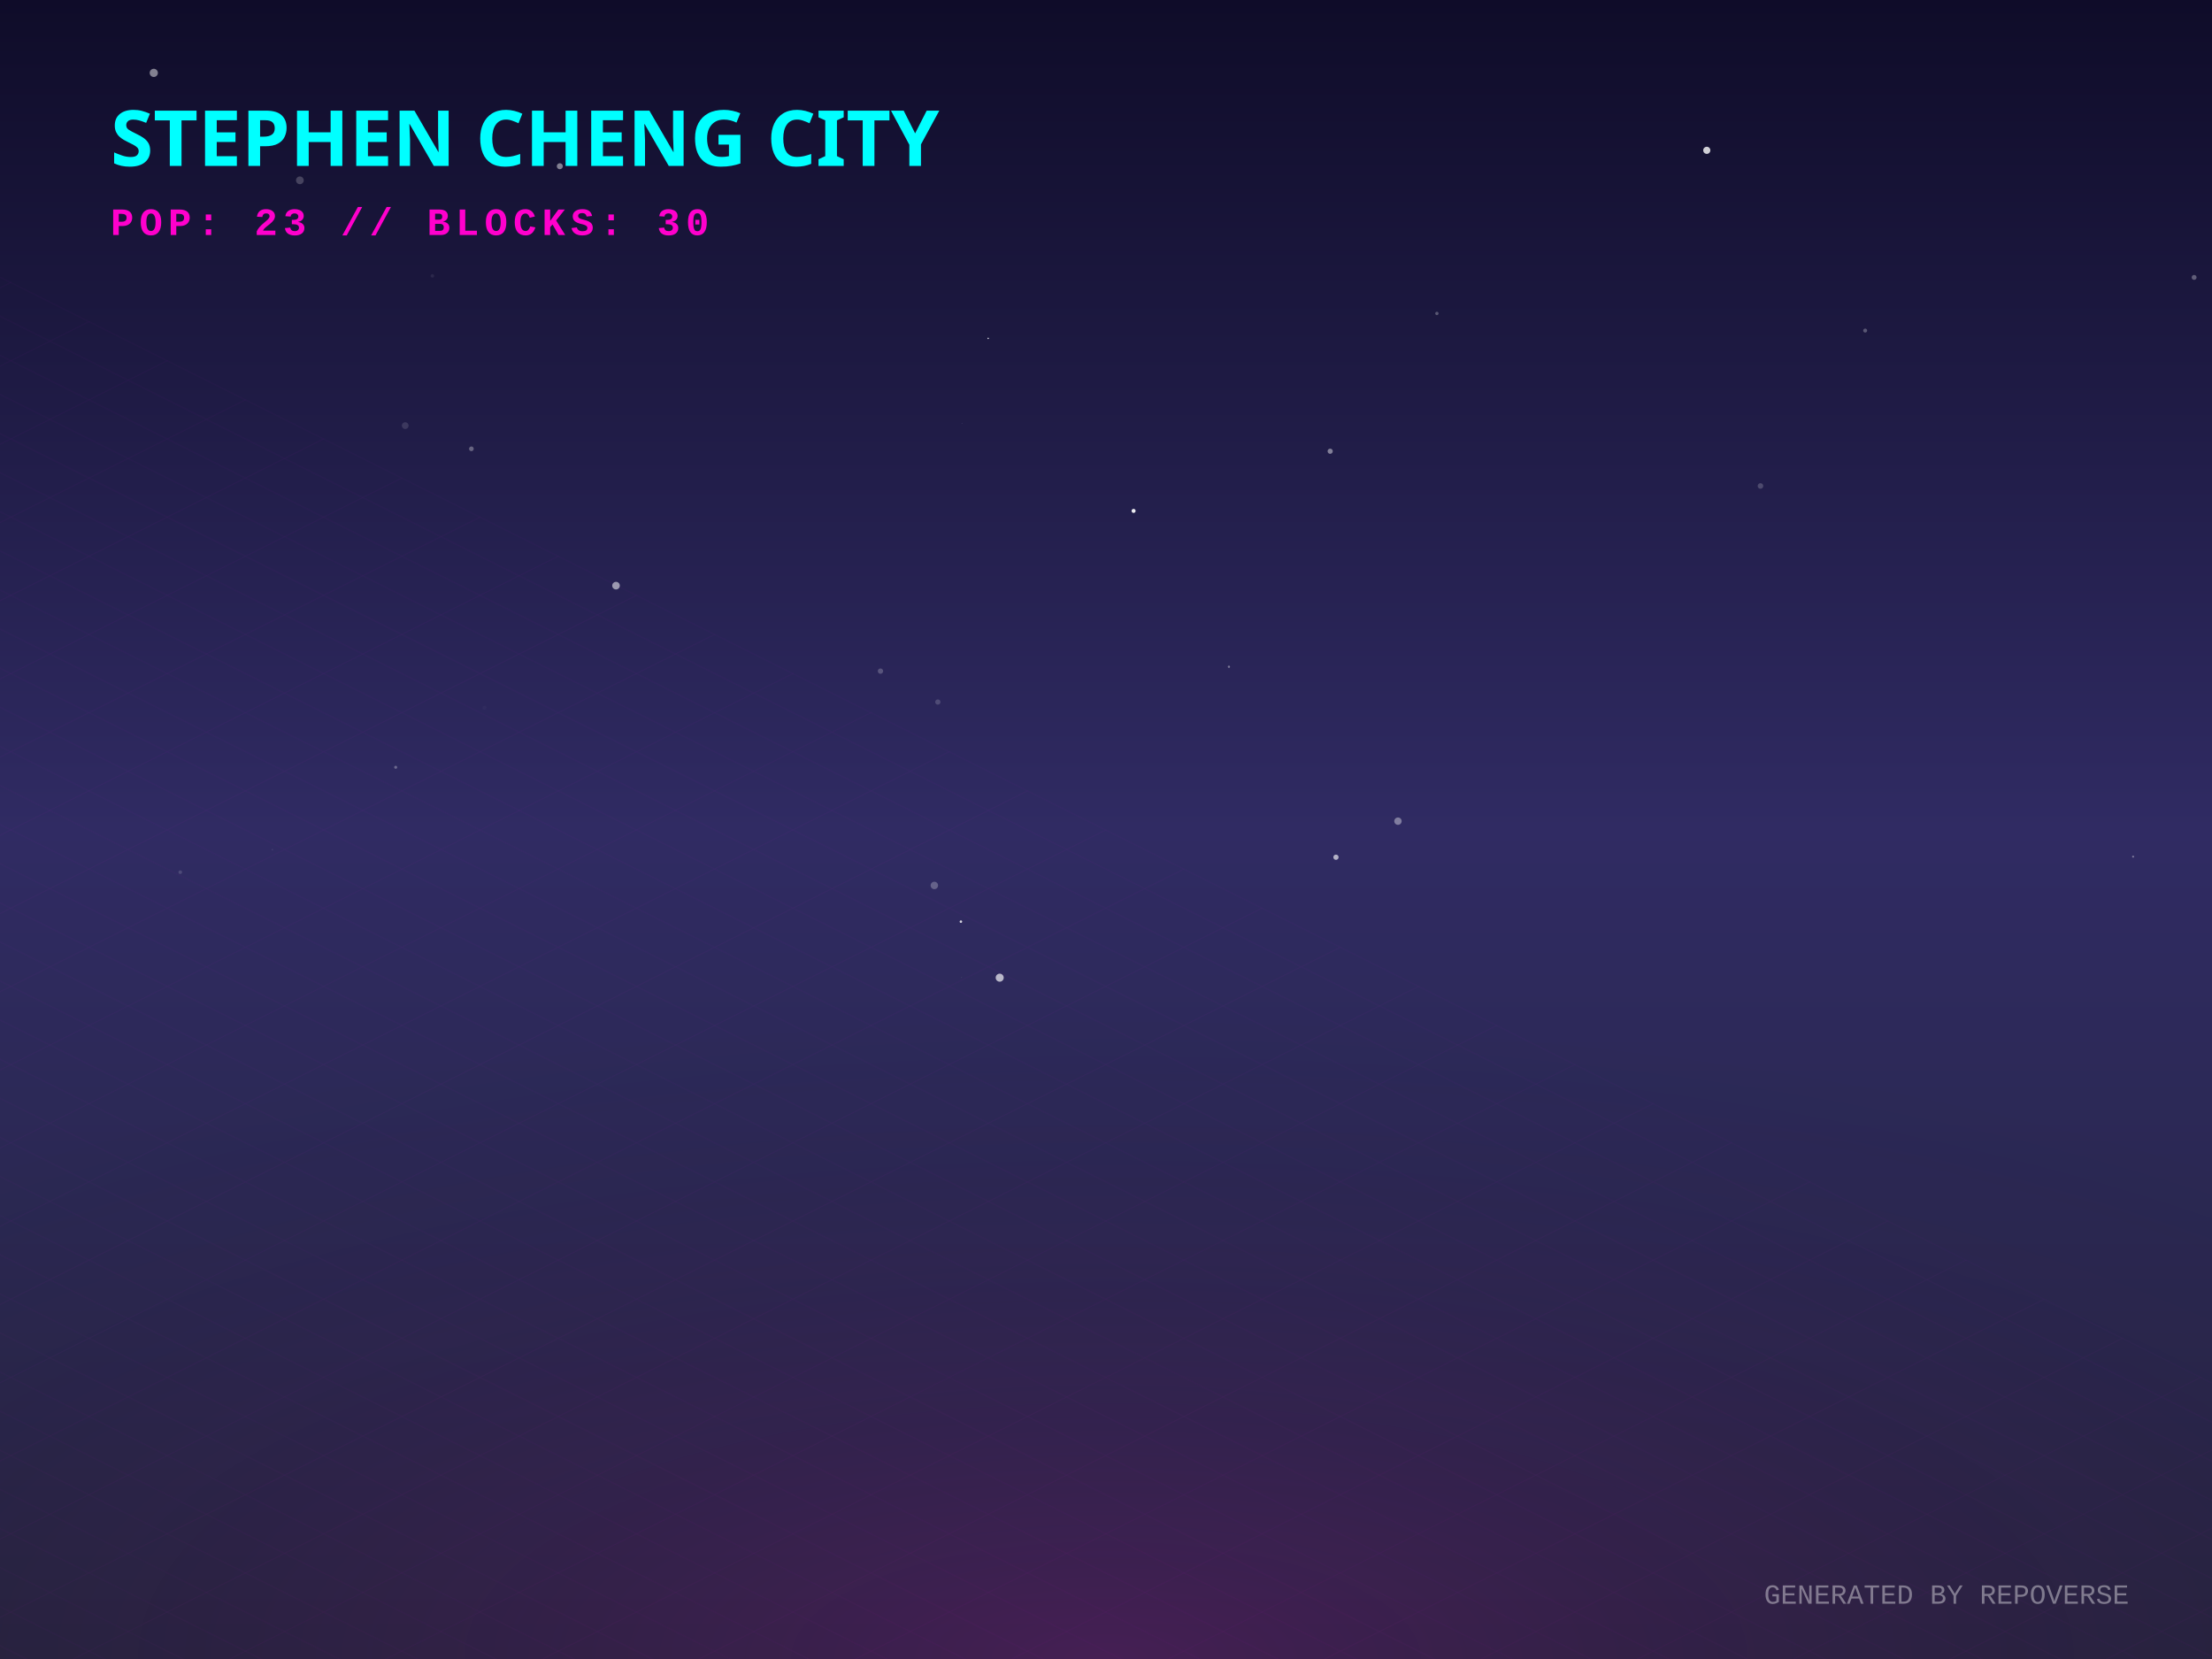
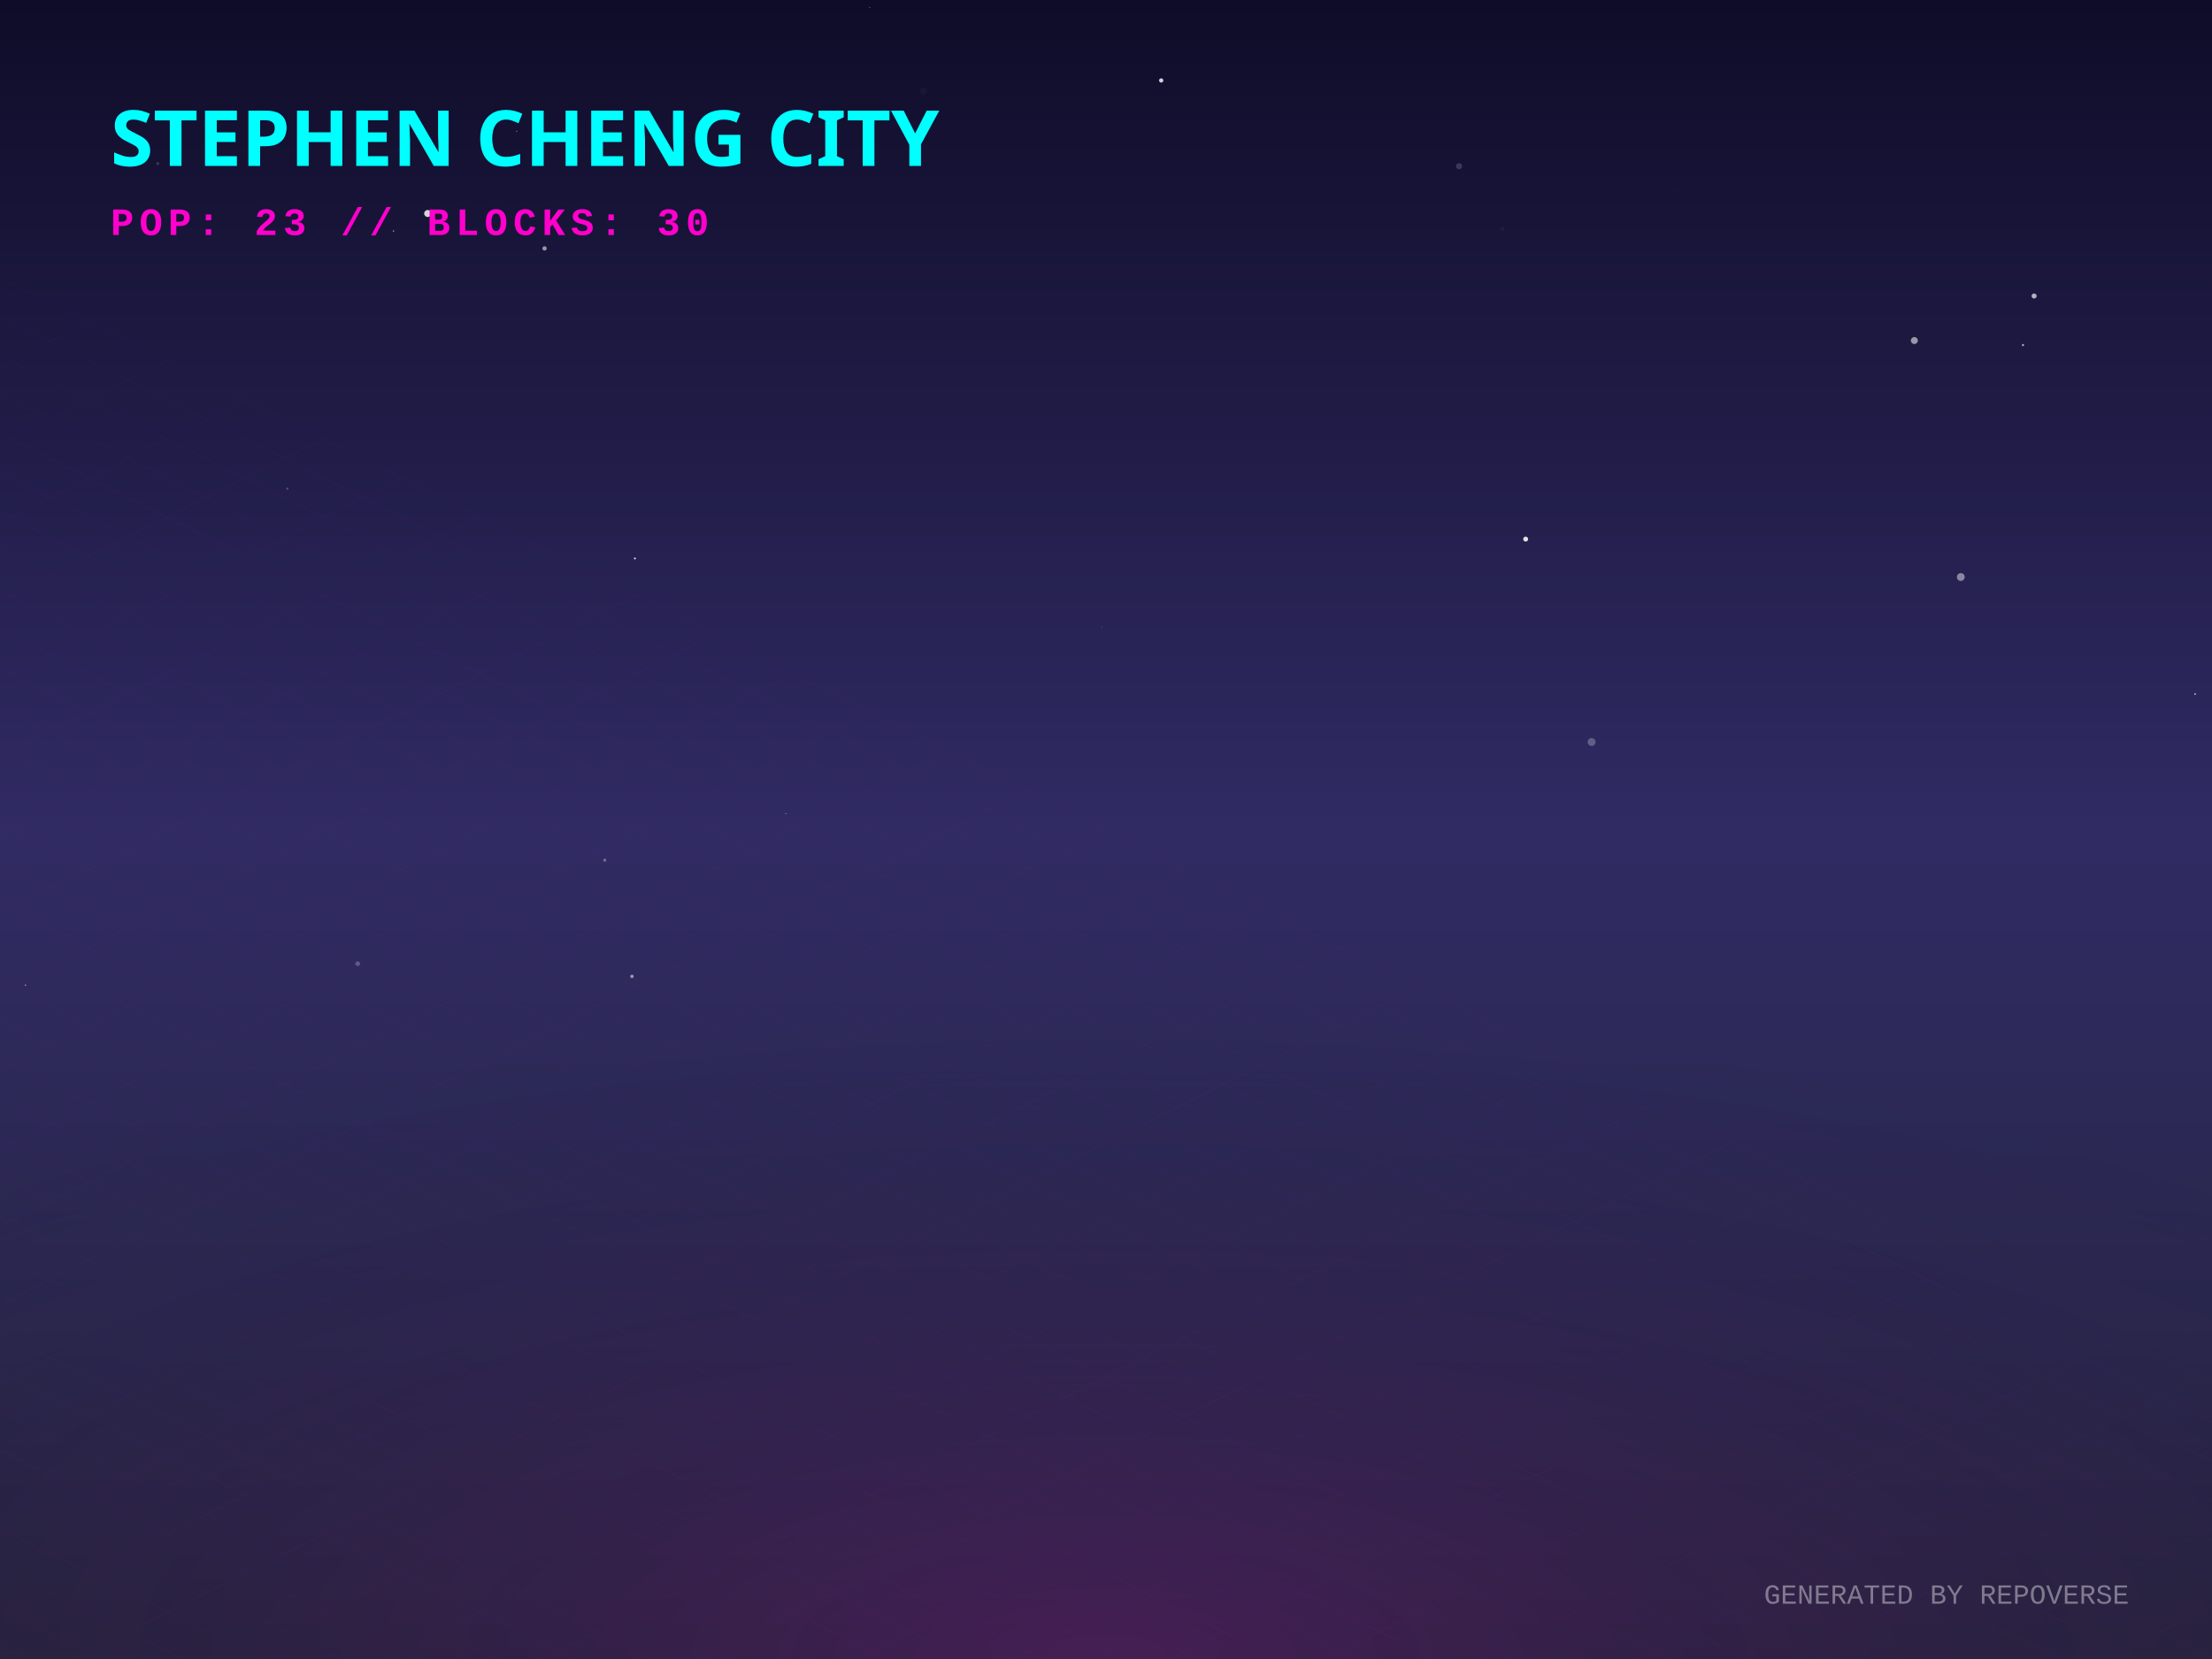
<svg xmlns="http://www.w3.org/2000/svg" width="800" height="600" viewBox="0 0 800 600">
  <defs>
    <linearGradient id="skyGradient" x1="0%" y1="0%" x2="0%" y2="100%">
      <stop offset="0%" stop-color="#0f0c29" />
      <stop offset="50%" stop-color="#302b63" />
      <stop offset="100%" stop-color="#24243e" />
    </linearGradient>
    <pattern id="gridPattern" width="40" height="20" patternUnits="userSpaceOnUse" patternTransform="rotate(0)">
      <path d="M 40 0 L 0 0 0 20" fill="none" stroke="magenta" stroke-width="0.5" opacity="0.2" />
    </pattern>
    <radialGradient id="floorGlow" cx="50%" cy="100%" r="80%">
      <stop offset="0%" stop-color="#ff00cc" stop-opacity="0.15" />
      <stop offset="100%" stop-color="transparent" />
    </radialGradient>
    <linearGradient id="gradLeft-happy" x1="0%" y1="0%" x2="100%" y2="100%">
      <stop offset="0%" stop-color="#FFD700" stop-opacity="0.8" />
      <stop offset="100%" stop-color="#050510" stop-opacity="0.9" />
    </linearGradient>
    <linearGradient id="gradRight-happy" x1="0%" y1="0%" x2="0%" y2="100%">
      <stop offset="0%" stop-color="#FFD700" stop-opacity="0.6" />
      <stop offset="100%" stop-color="#0b0b1a" stop-opacity="0.8" />
    </linearGradient>
    <linearGradient id="gradLeft-focused" x1="0%" y1="0%" x2="100%" y2="100%">
      <stop offset="0%" stop-color="#00FF94" stop-opacity="0.8" />
      <stop offset="100%" stop-color="#050510" stop-opacity="0.9" />
    </linearGradient>
    <linearGradient id="gradRight-focused" x1="0%" y1="0%" x2="0%" y2="100%">
      <stop offset="0%" stop-color="#00FF94" stop-opacity="0.6" />
      <stop offset="100%" stop-color="#0b0b1a" stop-opacity="0.8" />
    </linearGradient>
    <linearGradient id="gradLeft-calm" x1="0%" y1="0%" x2="100%" y2="100%">
      <stop offset="0%" stop-color="#00C2FF" stop-opacity="0.8" />
      <stop offset="100%" stop-color="#050510" stop-opacity="0.9" />
    </linearGradient>
    <linearGradient id="gradRight-calm" x1="0%" y1="0%" x2="0%" y2="100%">
      <stop offset="0%" stop-color="#00C2FF" stop-opacity="0.6" />
      <stop offset="100%" stop-color="#0b0b1a" stop-opacity="0.8" />
    </linearGradient>
    <linearGradient id="gradLeft-stressed" x1="0%" y1="0%" x2="100%" y2="100%">
      <stop offset="0%" stop-color="#FF2A6D" stop-opacity="0.8" />
      <stop offset="100%" stop-color="#050510" stop-opacity="0.9" />
    </linearGradient>
    <linearGradient id="gradRight-stressed" x1="0%" y1="0%" x2="0%" y2="100%">
      <stop offset="0%" stop-color="#FF2A6D" stop-opacity="0.6" />
      <stop offset="100%" stop-color="#0b0b1a" stop-opacity="0.8" />
    </linearGradient>
    <linearGradient id="gradLeft-energetic" x1="0%" y1="0%" x2="100%" y2="100%">
      <stop offset="0%" stop-color="#D300C5" stop-opacity="0.8" />
      <stop offset="100%" stop-color="#050510" stop-opacity="0.9" />
    </linearGradient>
    <linearGradient id="gradRight-energetic" x1="0%" y1="0%" x2="0%" y2="100%">
      <stop offset="0%" stop-color="#D300C5" stop-opacity="0.6" />
      <stop offset="100%" stop-color="#0b0b1a" stop-opacity="0.8" />
    </linearGradient>
  </defs>
  <rect width="100%" height="100%" fill="url(#skyGradient)" />
-   <circle cx="202.462" cy="60.117" r="1.09" fill="white" opacity="0.463" />
-   <circle cx="409.978" cy="184.773" r="0.732" fill="white" opacity="0.914" />
-   <circle cx="519.668" cy="113.361" r="0.603" fill="white" opacity="0.271" />
-   <circle cx="318.434" cy="242.719" r="0.967" fill="white" opacity="0.218" />
-   <circle cx="357.386" cy="122.381" r="0.263" fill="white" opacity="0.851" />
-   <circle cx="55.616" cy="26.359" r="1.485" fill="white" opacity="0.471" />
-   <circle cx="65.194" cy="315.441" r="0.66" fill="white" opacity="0.145" />
-   <circle cx="222.793" cy="211.81" r="1.377" fill="white" opacity="0.54" />
-   <circle cx="483.17" cy="310.029" r="0.952" fill="white" opacity="0.631" />
-   <circle cx="444.456" cy="241.144" r="0.409" fill="white" opacity="0.38" />
-   <circle cx="347.861" cy="153.174" r="0.067" fill="white" opacity="0.918" />
-   <circle cx="361.556" cy="353.594" r="1.454" fill="white" opacity="0.667" />
-   <circle cx="505.592" cy="296.986" r="1.335" fill="white" opacity="0.388" />
-   <circle cx="636.698" cy="175.763" r="1.007" fill="white" opacity="0.198" />
-   <circle cx="771.471" cy="309.814" r="0.367" fill="white" opacity="0.364" />
-   <circle cx="674.568" cy="119.553" r="0.715" fill="white" opacity="0.273" />
-   <circle cx="98.501" cy="307.304" r="0.304" fill="white" opacity="0.077" />
-   <circle cx="146.556" cy="153.928" r="1.22" fill="white" opacity="0.128" />
-   <circle cx="617.285" cy="54.364" r="1.292" fill="white" opacity="0.795" />
-   <circle cx="143.106" cy="277.498" r="0.544" fill="white" opacity="0.299" />
-   <circle cx="347.738" cy="353.478" r="0.196" fill="white" opacity="0.076" />
-   <circle cx="347.524" cy="333.323" r="0.456" fill="white" opacity="0.808" />
-   <circle cx="156.377" cy="99.785" r="0.637" fill="white" opacity="0.075" />
-   <circle cx="481.077" cy="163.194" r="0.938" fill="white" opacity="0.436" />
-   <circle cx="337.918" cy="320.238" r="1.348" fill="white" opacity="0.261" />
-   <circle cx="339.184" cy="253.896" r="0.955" fill="white" opacity="0.171" />
-   <circle cx="108.453" cy="65.217" r="1.401" fill="white" opacity="0.207" />
-   <circle cx="175.235" cy="255.989" r="0.72" fill="white" opacity="0.024" />
-   <circle cx="793.532" cy="100.329" r="0.888" fill="white" opacity="0.305" />
-   <circle cx="170.482" cy="162.319" r="0.848" fill="white" opacity="0.316" />
+   <circle cx="333.961" cy="32.868" r="1.274" fill="white" opacity="0.024" />
+   <circle cx="154.672" cy="77.215" r="1.267" fill="white" opacity="0.813" />
+   <circle cx="731.645" cy="124.797" r="0.395" fill="white" opacity="0.639" />
+   <circle cx="228.556" cy="353.116" r="0.617" fill="white" opacity="0.531" />
+   <circle cx="709.153" cy="208.69" r="1.418" fill="white" opacity="0.454" />
+   <circle cx="551.779" cy="194.971" r="0.89" fill="white" opacity="0.867" />
+   <circle cx="129.371" cy="348.528" r="0.863" fill="white" opacity="0.228" />
+   <circle cx="398.455" cy="226.957" r="0.352" fill="white" opacity="0.08" />
+   <circle cx="543.411" cy="82.796" r="0.791" fill="white" opacity="0.034" />
+   <circle cx="103.923" cy="176.721" r="0.436" fill="white" opacity="0.207" />
+   <circle cx="229.621" cy="201.98" r="0.377" fill="white" opacity="0.739" />
+   <circle cx="314.538" cy="2.752" r="0.138" fill="white" opacity="0.725" />
+   <circle cx="653.8" cy="107.028" r="0.173" fill="white" opacity="0.111" />
+   <circle cx="793.895" cy="251.011" r="0.259" fill="white" opacity="1" />
+   <circle cx="142.322" cy="83.547" r="0.211" fill="white" opacity="0.888" />
+   <circle cx="575.631" cy="268.358" r="1.437" fill="white" opacity="0.253" />
+   <circle cx="196.943" cy="89.845" r="0.78" fill="white" opacity="0.553" />
+   <circle cx="390.055" cy="56.967" r="1.118" fill="white" opacity="0.003" />
+   <circle cx="186.878" cy="47.488" r="0.217" fill="white" opacity="0.444" />
+   <circle cx="735.657" cy="107.056" r="0.916" fill="white" opacity="0.661" />
+   <circle cx="416.165" cy="234.961" r="0.042" fill="white" opacity="0.75" />
+   <circle cx="605.668" cy="68.958" r="0.292" fill="white" opacity="0.042" />
+   <circle cx="9.218" cy="356.274" r="0.213" fill="white" opacity="0.797" />
+   <circle cx="692.352" cy="123.166" r="1.261" fill="white" opacity="0.548" />
+   <circle cx="57.046" cy="59.156" r="0.56" fill="white" opacity="0.156" />
+   <circle cx="527.692" cy="60.116" r="1.119" fill="white" opacity="0.163" />
+   <circle cx="355.552" cy="189.068" r="0.187" fill="white" opacity="0.023" />
+   <circle cx="419.959" cy="29.099" r="0.77" fill="white" opacity="0.811" />
+   <circle cx="218.714" cy="311.077" r="0.568" fill="white" opacity="0.312" />
+   <circle cx="284.192" cy="294.286" r="0.161" fill="white" opacity="0.742" />
  <g transform="translate(0, 300) scale(1, 0.5)">
    <rect x="-800" y="0" width="2400" height="1200" fill="url(#gridPattern)" opacity="0.3" transform="rotate(45, 400, 0)" />
  </g>
  <rect x="0" y="300" width="800" height="300" fill="url(#floorGlow)" />
  <g transform="translate(40, 60)">
    <text fill="cyan" font-family="Verdana, sans-serif" font-size="28" font-weight="900" style="text-shadow: 0 0 10px cyan;">STEPHEN CHENG CITY</text>
    <text y="25" fill="#ff00cc" font-family="Courier New, monospace" font-size="14" font-weight="bold" letter-spacing="2">POP: 23 // BLOCKS: 30</text>
  </g>
  <g transform="translate(0, 50)">
    <a href="https://github.com/zintaen/anatomy-community" target="_blank">
      <g class="building" opacity="0">
        <animate attributeName="opacity" values="0;1" dur="0.8s" begin="0s" fill="freeze" />
        <ellipse cx="400" cy="292.833" rx="22.5" ry="12" fill="black" opacity="0.4" blur="2" />
        <path d="M 385 87.833 l 0 205 l 15 7.5 l 0 -205 z" fill="url(#gradLeft-calm)" stroke="none" />
        <path d="M 415 87.833 l 0 205 l -15 7.5 l 0 -205 z" fill="url(#gradRight-calm)" stroke="none" />
        <path d="M 400 80.333 l 15 7.5 l -15 7.5 l -15 -7.5 z" fill="#D1F4FF" fill-opacity="0.9" stroke="none" />
        <path d="M 385 87.833 l 0 205 l 15 7.5 l 0 -205 z" fill="none" stroke="#00C2FF" stroke-width="0.5" opacity="0.5" />
        <path d="M 415 87.833 l 0 205 l -15 7.5 l 0 -205 z" fill="none" stroke="#00C2FF" stroke-width="0.5" opacity="0.5" />
        <path d="M 404 277.333 l 7 4" stroke="#D1F4FF" stroke-width="2" stroke-opacity="0.6" />
-         <path d="M 389 279.333 l 7 -4" stroke="#D1F4FF" stroke-width="2" stroke-opacity="0.4" />
-         <path d="M 404 267.333 l 7 4" stroke="#D1F4FF" stroke-width="2" stroke-opacity="0.6" />
        <path d="M 389 269.333 l 7 -4" stroke="#D1F4FF" stroke-width="2" stroke-opacity="0.4" />
        <path d="M 404 257.333 l 7 4" stroke="#D1F4FF" stroke-width="2" stroke-opacity="0.6" />
+         <path d="M 389 259.333 l 7 -4" stroke="#D1F4FF" stroke-width="2" stroke-opacity="0.4" />
        <path d="M 404 247.333 l 7 4" stroke="#D1F4FF" stroke-width="2" stroke-opacity="0.6" />
        <path d="M 389 249.333 l 7 -4" stroke="#D1F4FF" stroke-width="2" stroke-opacity="0.4" />
-         <path d="M 404 237.333 l 7 4" stroke="#D1F4FF" stroke-width="2" stroke-opacity="0.6" />
        <path d="M 389 239.333 l 7 -4" stroke="#D1F4FF" stroke-width="2" stroke-opacity="0.4" />
        <path d="M 404 227.333 l 7 4" stroke="#D1F4FF" stroke-width="2" stroke-opacity="0.6" />
        <path d="M 389 229.333 l 7 -4" stroke="#D1F4FF" stroke-width="2" stroke-opacity="0.4" />
+         <path d="M 404 217.333 l 7 4" stroke="#D1F4FF" stroke-width="2" stroke-opacity="0.6" />
        <path d="M 389 219.333 l 7 -4" stroke="#D1F4FF" stroke-width="2" stroke-opacity="0.4" />
        <path d="M 404 207.333 l 7 4" stroke="#D1F4FF" stroke-width="2" stroke-opacity="0.6" />
        <path d="M 389 209.333 l 7 -4" stroke="#D1F4FF" stroke-width="2" stroke-opacity="0.4" />
        <path d="M 404 197.333 l 7 4" stroke="#D1F4FF" stroke-width="2" stroke-opacity="0.6" />
+         <path d="M 389 199.333 l 7 -4" stroke="#D1F4FF" stroke-width="2" stroke-opacity="0.4" />
        <path d="M 404 187.333 l 7 4" stroke="#D1F4FF" stroke-width="2" stroke-opacity="0.6" />
        <path d="M 389 189.333 l 7 -4" stroke="#D1F4FF" stroke-width="2" stroke-opacity="0.4" />
-         <path d="M 404 177.333 l 7 4" stroke="#D1F4FF" stroke-width="2" stroke-opacity="0.6" />
        <path d="M 389 179.333 l 7 -4" stroke="#D1F4FF" stroke-width="2" stroke-opacity="0.4" />
+         <path d="M 404 167.333 l 7 4" stroke="#D1F4FF" stroke-width="2" stroke-opacity="0.6" />
        <path d="M 404 157.333 l 7 4" stroke="#D1F4FF" stroke-width="2" stroke-opacity="0.6" />
        <path d="M 389 159.333 l 7 -4" stroke="#D1F4FF" stroke-width="2" stroke-opacity="0.4" />
        <path d="M 404 147.333 l 7 4" stroke="#D1F4FF" stroke-width="2" stroke-opacity="0.6" />
-         <path d="M 404 137.333 l 7 4" stroke="#D1F4FF" stroke-width="2" stroke-opacity="0.6" />
        <path d="M 389 139.333 l 7 -4" stroke="#D1F4FF" stroke-width="2" stroke-opacity="0.4" />
        <path d="M 404 127.333 l 7 4" stroke="#D1F4FF" stroke-width="2" stroke-opacity="0.6" />
        <path d="M 389 129.333 l 7 -4" stroke="#D1F4FF" stroke-width="2" stroke-opacity="0.4" />
        <path d="M 404 117.333 l 7 4" stroke="#D1F4FF" stroke-width="2" stroke-opacity="0.6" />
        <path d="M 389 119.333 l 7 -4" stroke="#D1F4FF" stroke-width="2" stroke-opacity="0.4" />
-         <path d="M 389 99.333 l 7 -4" stroke="#D1F4FF" stroke-width="2" stroke-opacity="0.4" />
+         <path d="M 404 107.333 l 7 4" stroke="#D1F4FF" stroke-width="2" stroke-opacity="0.6" />
+         <path d="M 389 109.333 l 7 -4" stroke="#D1F4FF" stroke-width="2" stroke-opacity="0.4" />
      </g>
    </a>
    <a href="https://github.com/zintaen/graphql-introduction" target="_blank">
      <g class="building" opacity="0">
        <animate attributeName="opacity" values="0;1" dur="0.8s" begin="0.05s" fill="freeze" />
        <ellipse cx="424" cy="304.833" rx="22.5" ry="12" fill="black" opacity="0.4" blur="2" />
        <path d="M 409 120.753 l 0 184.08 l 15 7.5 l 0 -184.08 z" fill="url(#gradLeft-energetic)" stroke="none" />
        <path d="M 439 120.753 l 0 184.08 l -15 7.5 l 0 -184.08 z" fill="url(#gradRight-energetic)" stroke="none" />
        <path d="M 424 113.253 l 15 7.5 l -15 7.5 l -15 -7.5 z" fill="#FAD7FA" fill-opacity="0.9" stroke="none" />
        <path d="M 409 120.753 l 0 184.08 l 15 7.5 l 0 -184.08 z" fill="none" stroke="#D300C5" stroke-width="0.5" opacity="0.5" />
        <path d="M 439 120.753 l 0 184.08 l -15 7.5 l 0 -184.08 z" fill="none" stroke="#D300C5" stroke-width="0.5" opacity="0.5" />
        <path d="M 428 289.333 l 7 4" stroke="#FAD7FA" stroke-width="2" stroke-opacity="0.6" />
+         <path d="M 413 291.333 l 7 -4" stroke="#FAD7FA" stroke-width="2" stroke-opacity="0.4" />
        <path d="M 428 279.333 l 7 4" stroke="#FAD7FA" stroke-width="2" stroke-opacity="0.6" />
        <path d="M 413 281.333 l 7 -4" stroke="#FAD7FA" stroke-width="2" stroke-opacity="0.4" />
-         <path d="M 413 271.333 l 7 -4" stroke="#FAD7FA" stroke-width="2" stroke-opacity="0.4" />
+         <path d="M 428 269.333 l 7 4" stroke="#FAD7FA" stroke-width="2" stroke-opacity="0.6" />
+         <path d="M 413 261.333 l 7 -4" stroke="#FAD7FA" stroke-width="2" stroke-opacity="0.4" />
        <path d="M 428 249.333 l 7 4" stroke="#FAD7FA" stroke-width="2" stroke-opacity="0.6" />
        <path d="M 428 239.333 l 7 4" stroke="#FAD7FA" stroke-width="2" stroke-opacity="0.6" />
-         <path d="M 413 241.333 l 7 -4" stroke="#FAD7FA" stroke-width="2" stroke-opacity="0.4" />
        <path d="M 428 229.333 l 7 4" stroke="#FAD7FA" stroke-width="2" stroke-opacity="0.6" />
        <path d="M 413 231.333 l 7 -4" stroke="#FAD7FA" stroke-width="2" stroke-opacity="0.4" />
        <path d="M 428 219.333 l 7 4" stroke="#FAD7FA" stroke-width="2" stroke-opacity="0.6" />
-         <path d="M 413 221.333 l 7 -4" stroke="#FAD7FA" stroke-width="2" stroke-opacity="0.4" />
+         <path d="M 428 209.333 l 7 4" stroke="#FAD7FA" stroke-width="2" stroke-opacity="0.6" />
        <path d="M 413 211.333 l 7 -4" stroke="#FAD7FA" stroke-width="2" stroke-opacity="0.4" />
+         <path d="M 428 199.333 l 7 4" stroke="#FAD7FA" stroke-width="2" stroke-opacity="0.6" />
+         <path d="M 413 201.333 l 7 -4" stroke="#FAD7FA" stroke-width="2" stroke-opacity="0.4" />
        <path d="M 428 189.333 l 7 4" stroke="#FAD7FA" stroke-width="2" stroke-opacity="0.6" />
+         <path d="M 413 191.333 l 7 -4" stroke="#FAD7FA" stroke-width="2" stroke-opacity="0.4" />
        <path d="M 428 179.333 l 7 4" stroke="#FAD7FA" stroke-width="2" stroke-opacity="0.6" />
-         <path d="M 413 181.333 l 7 -4" stroke="#FAD7FA" stroke-width="2" stroke-opacity="0.4" />
-         <path d="M 413 171.333 l 7 -4" stroke="#FAD7FA" stroke-width="2" stroke-opacity="0.4" />
+         <path d="M 428 169.333 l 7 4" stroke="#FAD7FA" stroke-width="2" stroke-opacity="0.6" />
+         <path d="M 428 159.333 l 7 4" stroke="#FAD7FA" stroke-width="2" stroke-opacity="0.6" />
        <path d="M 413 161.333 l 7 -4" stroke="#FAD7FA" stroke-width="2" stroke-opacity="0.4" />
        <path d="M 428 149.333 l 7 4" stroke="#FAD7FA" stroke-width="2" stroke-opacity="0.6" />
        <path d="M 413 151.333 l 7 -4" stroke="#FAD7FA" stroke-width="2" stroke-opacity="0.4" />
        <path d="M 428 139.333 l 7 4" stroke="#FAD7FA" stroke-width="2" stroke-opacity="0.6" />
        <path d="M 413 141.333 l 7 -4" stroke="#FAD7FA" stroke-width="2" stroke-opacity="0.4" />
+         <path d="M 413 131.333 l 7 -4" stroke="#FAD7FA" stroke-width="2" stroke-opacity="0.4" />
      </g>
    </a>
    <a href="https://github.com/zintaen/repo-verse" target="_blank">
      <g class="building" opacity="0">
        <animate attributeName="opacity" values="0;1" dur="0.8s" begin="0.1s" fill="freeze" />
        <ellipse cx="376" cy="304.833" rx="22.5" ry="12" fill="black" opacity="0.4" blur="2" />
-         <path d="M 361 282.213 l 0 22.62 l 15 7.5 l 0 -22.62 z" fill="url(#gradLeft-focused)" stroke="none" />
-         <path d="M 391 282.213 l 0 22.62 l -15 7.5 l 0 -22.62 z" fill="url(#gradRight-focused)" stroke="none" />
-         <path d="M 376 274.713 l 15 7.5 l -15 7.5 l -15 -7.5 z" fill="#E0FFF1" fill-opacity="0.9" stroke="none" />
-         <path d="M 361 282.213 l 0 22.62 l 15 7.5 l 0 -22.62 z" fill="none" stroke="#00FF94" stroke-width="0.5" opacity="0.5" />
-         <path d="M 391 282.213 l 0 22.62 l -15 7.5 l 0 -22.62 z" fill="none" stroke="#00FF94" stroke-width="0.5" opacity="0.5" />
+         <path d="M 361 281.933 l 0 22.9 l 15 7.5 l 0 -22.9 z" fill="url(#gradLeft-focused)" stroke="none" />
+         <path d="M 391 281.933 l 0 22.9 l -15 7.5 l 0 -22.9 z" fill="url(#gradRight-focused)" stroke="none" />
+         <path d="M 376 274.433 l 15 7.5 l -15 7.5 l -15 -7.5 z" fill="#E0FFF1" fill-opacity="0.9" stroke="none" />
+         <path d="M 361 281.933 l 0 22.9 l 15 7.5 l 0 -22.9 z" fill="none" stroke="#00FF94" stroke-width="0.5" opacity="0.5" />
+         <path d="M 391 281.933 l 0 22.9 l -15 7.5 l 0 -22.9 z" fill="none" stroke="#00FF94" stroke-width="0.5" opacity="0.5" />
      </g>
    </a>
    <a href="https://github.com/zintaen/gplx" target="_blank">
      <g class="building" opacity="0">
        <animate attributeName="opacity" values="0;1" dur="0.8s" begin="0.15s" fill="freeze" />
        <ellipse cx="448" cy="316.833" rx="22.5" ry="12" fill="black" opacity="0.4" blur="2" />
        <path d="M 433 116.833 l 0 200 l 15 7.5 l 0 -200 z" fill="url(#gradLeft-energetic)" stroke="none" />
        <path d="M 463 116.833 l 0 200 l -15 7.5 l 0 -200 z" fill="url(#gradRight-energetic)" stroke="none" />
        <path d="M 448 109.333 l 15 7.5 l -15 7.5 l -15 -7.5 z" fill="#FAD7FA" fill-opacity="0.9" stroke="none" />
        <path d="M 433 116.833 l 0 200 l 15 7.5 l 0 -200 z" fill="none" stroke="#D300C5" stroke-width="0.5" opacity="0.5" />
        <path d="M 463 116.833 l 0 200 l -15 7.5 l 0 -200 z" fill="none" stroke="#D300C5" stroke-width="0.5" opacity="0.5" />
        <path d="M 452 301.333 l 7 4" stroke="#FAD7FA" stroke-width="2" stroke-opacity="0.6" />
        <path d="M 437 303.333 l 7 -4" stroke="#FAD7FA" stroke-width="2" stroke-opacity="0.4" />
+         <path d="M 452 291.333 l 7 4" stroke="#FAD7FA" stroke-width="2" stroke-opacity="0.6" />
+         <path d="M 437 293.333 l 7 -4" stroke="#FAD7FA" stroke-width="2" stroke-opacity="0.4" />
+         <path d="M 452 281.333 l 7 4" stroke="#FAD7FA" stroke-width="2" stroke-opacity="0.6" />
+         <path d="M 437 283.333 l 7 -4" stroke="#FAD7FA" stroke-width="2" stroke-opacity="0.4" />
        <path d="M 452 271.333 l 7 4" stroke="#FAD7FA" stroke-width="2" stroke-opacity="0.6" />
        <path d="M 437 273.333 l 7 -4" stroke="#FAD7FA" stroke-width="2" stroke-opacity="0.4" />
-         <path d="M 452 251.333 l 7 4" stroke="#FAD7FA" stroke-width="2" stroke-opacity="0.6" />
+         <path d="M 437 263.333 l 7 -4" stroke="#FAD7FA" stroke-width="2" stroke-opacity="0.4" />
        <path d="M 437 253.333 l 7 -4" stroke="#FAD7FA" stroke-width="2" stroke-opacity="0.4" />
        <path d="M 452 241.333 l 7 4" stroke="#FAD7FA" stroke-width="2" stroke-opacity="0.6" />
-         <path d="M 437 243.333 l 7 -4" stroke="#FAD7FA" stroke-width="2" stroke-opacity="0.4" />
-         <path d="M 452 231.333 l 7 4" stroke="#FAD7FA" stroke-width="2" stroke-opacity="0.6" />
-         <path d="M 437 233.333 l 7 -4" stroke="#FAD7FA" stroke-width="2" stroke-opacity="0.4" />
+         <path d="M 452 221.333 l 7 4" stroke="#FAD7FA" stroke-width="2" stroke-opacity="0.6" />
        <path d="M 437 223.333 l 7 -4" stroke="#FAD7FA" stroke-width="2" stroke-opacity="0.4" />
        <path d="M 452 211.333 l 7 4" stroke="#FAD7FA" stroke-width="2" stroke-opacity="0.6" />
        <path d="M 437 213.333 l 7 -4" stroke="#FAD7FA" stroke-width="2" stroke-opacity="0.4" />
        <path d="M 452 201.333 l 7 4" stroke="#FAD7FA" stroke-width="2" stroke-opacity="0.6" />
        <path d="M 452 191.333 l 7 4" stroke="#FAD7FA" stroke-width="2" stroke-opacity="0.6" />
+         <path d="M 437 193.333 l 7 -4" stroke="#FAD7FA" stroke-width="2" stroke-opacity="0.4" />
        <path d="M 452 181.333 l 7 4" stroke="#FAD7FA" stroke-width="2" stroke-opacity="0.6" />
-         <path d="M 437 183.333 l 7 -4" stroke="#FAD7FA" stroke-width="2" stroke-opacity="0.4" />
        <path d="M 452 171.333 l 7 4" stroke="#FAD7FA" stroke-width="2" stroke-opacity="0.6" />
+         <path d="M 437 173.333 l 7 -4" stroke="#FAD7FA" stroke-width="2" stroke-opacity="0.4" />
        <path d="M 437 163.333 l 7 -4" stroke="#FAD7FA" stroke-width="2" stroke-opacity="0.4" />
        <path d="M 452 151.333 l 7 4" stroke="#FAD7FA" stroke-width="2" stroke-opacity="0.6" />
        <path d="M 452 141.333 l 7 4" stroke="#FAD7FA" stroke-width="2" stroke-opacity="0.6" />
        <path d="M 437 143.333 l 7 -4" stroke="#FAD7FA" stroke-width="2" stroke-opacity="0.4" />
        <path d="M 452 131.333 l 7 4" stroke="#FAD7FA" stroke-width="2" stroke-opacity="0.6" />
-         <path d="M 437 133.333 l 7 -4" stroke="#FAD7FA" stroke-width="2" stroke-opacity="0.4" />
        <path d="M 437 123.333 l 7 -4" stroke="#FAD7FA" stroke-width="2" stroke-opacity="0.4" />
      </g>
    </a>
    <a href="https://github.com/zintaen/awesome-design-md" target="_blank">
      <g class="building" opacity="0">
        <animate attributeName="opacity" values="0;1" dur="0.8s" begin="0.2s" fill="freeze" />
        <ellipse cx="400" cy="316.833" rx="22.5" ry="12" fill="black" opacity="0.4" blur="2" />
        <path d="M 385 268.533 l 0 48.3 l 15 7.5 l 0 -48.3 z" fill="url(#gradLeft-energetic)" stroke="none" />
        <path d="M 415 268.533 l 0 48.3 l -15 7.5 l 0 -48.3 z" fill="url(#gradRight-energetic)" stroke="none" />
        <path d="M 400 261.033 l 15 7.5 l -15 7.5 l -15 -7.5 z" fill="#FAD7FA" fill-opacity="0.9" stroke="none" />
        <path d="M 385 268.533 l 0 48.3 l 15 7.5 l 0 -48.3 z" fill="none" stroke="#D300C5" stroke-width="0.5" opacity="0.5" />
        <path d="M 415 268.533 l 0 48.3 l -15 7.5 l 0 -48.3 z" fill="none" stroke="#D300C5" stroke-width="0.5" opacity="0.5" />
-         <path d="M 404 301.333 l 7 4" stroke="#FAD7FA" stroke-width="2" stroke-opacity="0.6" />
-         <path d="M 389 303.333 l 7 -4" stroke="#FAD7FA" stroke-width="2" stroke-opacity="0.4" />
+         <path d="M 389 293.333 l 7 -4" stroke="#FAD7FA" stroke-width="2" stroke-opacity="0.4" />
        <path d="M 404 281.333 l 7 4" stroke="#FAD7FA" stroke-width="2" stroke-opacity="0.6" />
        <path d="M 389 283.333 l 7 -4" stroke="#FAD7FA" stroke-width="2" stroke-opacity="0.4" />
      </g>
    </a>
    <a href="https://github.com/zintaen/anatomy" target="_blank">
      <g class="building" opacity="0">
        <animate attributeName="opacity" values="0;1" dur="0.8s" begin="0.25s" fill="freeze" />
        <ellipse cx="352" cy="316.833" rx="22.5" ry="12" fill="black" opacity="0.4" blur="2" />
        <path d="M 337 278.733 l 0 38.1 l 15 7.5 l 0 -38.1 z" fill="url(#gradLeft-energetic)" stroke="none" />
        <path d="M 367 278.733 l 0 38.1 l -15 7.5 l 0 -38.1 z" fill="url(#gradRight-energetic)" stroke="none" />
        <path d="M 352 271.233 l 15 7.5 l -15 7.5 l -15 -7.5 z" fill="#FAD7FA" fill-opacity="0.9" stroke="none" />
        <path d="M 337 278.733 l 0 38.1 l 15 7.5 l 0 -38.1 z" fill="none" stroke="#D300C5" stroke-width="0.5" opacity="0.5" />
        <path d="M 367 278.733 l 0 38.1 l -15 7.5 l 0 -38.1 z" fill="none" stroke="#D300C5" stroke-width="0.5" opacity="0.5" />
      </g>
    </a>
    <a href="https://github.com/zintaen/umlimator" target="_blank">
      <g class="building" opacity="0">
        <animate attributeName="opacity" values="0;1" dur="0.8s" begin="0.3s" fill="freeze" />
        <ellipse cx="472" cy="328.833" rx="22.5" ry="12" fill="black" opacity="0.4" blur="2" />
        <path d="M 457 128.833 l 0 200 l 15 7.5 l 0 -200 z" fill="url(#gradLeft-calm)" stroke="none" />
        <path d="M 487 128.833 l 0 200 l -15 7.5 l 0 -200 z" fill="url(#gradRight-calm)" stroke="none" />
        <path d="M 472 121.333 l 15 7.5 l -15 7.5 l -15 -7.5 z" fill="#D1F4FF" fill-opacity="0.9" stroke="none" />
        <path d="M 457 128.833 l 0 200 l 15 7.5 l 0 -200 z" fill="none" stroke="#00C2FF" stroke-width="0.5" opacity="0.5" />
        <path d="M 487 128.833 l 0 200 l -15 7.5 l 0 -200 z" fill="none" stroke="#00C2FF" stroke-width="0.5" opacity="0.5" />
+         <path d="M 476 313.333 l 7 4" stroke="#D1F4FF" stroke-width="2" stroke-opacity="0.6" />
+         <path d="M 461 315.333 l 7 -4" stroke="#D1F4FF" stroke-width="2" stroke-opacity="0.4" />
        <path d="M 476 303.333 l 7 4" stroke="#D1F4FF" stroke-width="2" stroke-opacity="0.6" />
-         <path d="M 476 293.333 l 7 4" stroke="#D1F4FF" stroke-width="2" stroke-opacity="0.6" />
+         <path d="M 461 305.333 l 7 -4" stroke="#D1F4FF" stroke-width="2" stroke-opacity="0.4" />
        <path d="M 476 283.333 l 7 4" stroke="#D1F4FF" stroke-width="2" stroke-opacity="0.6" />
+         <path d="M 461 285.333 l 7 -4" stroke="#D1F4FF" stroke-width="2" stroke-opacity="0.4" />
+         <path d="M 461 275.333 l 7 -4" stroke="#D1F4FF" stroke-width="2" stroke-opacity="0.4" />
        <path d="M 476 263.333 l 7 4" stroke="#D1F4FF" stroke-width="2" stroke-opacity="0.6" />
        <path d="M 461 265.333 l 7 -4" stroke="#D1F4FF" stroke-width="2" stroke-opacity="0.4" />
-         <path d="M 461 245.333 l 7 -4" stroke="#D1F4FF" stroke-width="2" stroke-opacity="0.4" />
+         <path d="M 476 253.333 l 7 4" stroke="#D1F4FF" stroke-width="2" stroke-opacity="0.6" />
+         <path d="M 461 255.333 l 7 -4" stroke="#D1F4FF" stroke-width="2" stroke-opacity="0.4" />
+         <path d="M 476 233.333 l 7 4" stroke="#D1F4FF" stroke-width="2" stroke-opacity="0.6" />
+         <path d="M 476 223.333 l 7 4" stroke="#D1F4FF" stroke-width="2" stroke-opacity="0.6" />
        <path d="M 461 225.333 l 7 -4" stroke="#D1F4FF" stroke-width="2" stroke-opacity="0.4" />
        <path d="M 476 213.333 l 7 4" stroke="#D1F4FF" stroke-width="2" stroke-opacity="0.6" />
+         <path d="M 461 215.333 l 7 -4" stroke="#D1F4FF" stroke-width="2" stroke-opacity="0.4" />
        <path d="M 476 203.333 l 7 4" stroke="#D1F4FF" stroke-width="2" stroke-opacity="0.6" />
        <path d="M 461 205.333 l 7 -4" stroke="#D1F4FF" stroke-width="2" stroke-opacity="0.4" />
-         <path d="M 461 195.333 l 7 -4" stroke="#D1F4FF" stroke-width="2" stroke-opacity="0.4" />
+         <path d="M 476 193.333 l 7 4" stroke="#D1F4FF" stroke-width="2" stroke-opacity="0.6" />
        <path d="M 461 185.333 l 7 -4" stroke="#D1F4FF" stroke-width="2" stroke-opacity="0.4" />
+         <path d="M 476 173.333 l 7 4" stroke="#D1F4FF" stroke-width="2" stroke-opacity="0.6" />
        <path d="M 461 175.333 l 7 -4" stroke="#D1F4FF" stroke-width="2" stroke-opacity="0.4" />
        <path d="M 476 163.333 l 7 4" stroke="#D1F4FF" stroke-width="2" stroke-opacity="0.6" />
        <path d="M 461 165.333 l 7 -4" stroke="#D1F4FF" stroke-width="2" stroke-opacity="0.4" />
        <path d="M 476 153.333 l 7 4" stroke="#D1F4FF" stroke-width="2" stroke-opacity="0.6" />
        <path d="M 476 143.333 l 7 4" stroke="#D1F4FF" stroke-width="2" stroke-opacity="0.6" />
        <path d="M 461 145.333 l 7 -4" stroke="#D1F4FF" stroke-width="2" stroke-opacity="0.4" />
-         <path d="M 476 133.333 l 7 4" stroke="#D1F4FF" stroke-width="2" stroke-opacity="0.6" />
        <path d="M 461 135.333 l 7 -4" stroke="#D1F4FF" stroke-width="2" stroke-opacity="0.4" />
      </g>
    </a>
    <a href="https://github.com/zintaen/super-board" target="_blank">
      <g class="building" opacity="0">
        <animate attributeName="opacity" values="0;1" dur="0.8s" begin="0.35s" fill="freeze" />
        <ellipse cx="424" cy="328.833" rx="22.5" ry="12" fill="black" opacity="0.4" blur="2" />
        <path d="M 409 190.533 l 0 138.3 l 15 7.5 l 0 -138.3 z" fill="url(#gradLeft-energetic)" stroke="none" />
        <path d="M 439 190.533 l 0 138.3 l -15 7.5 l 0 -138.3 z" fill="url(#gradRight-energetic)" stroke="none" />
        <path d="M 424 183.033 l 15 7.5 l -15 7.5 l -15 -7.5 z" fill="#FAD7FA" fill-opacity="0.9" stroke="none" />
        <path d="M 409 190.533 l 0 138.3 l 15 7.5 l 0 -138.3 z" fill="none" stroke="#D300C5" stroke-width="0.5" opacity="0.5" />
        <path d="M 439 190.533 l 0 138.3 l -15 7.5 l 0 -138.3 z" fill="none" stroke="#D300C5" stroke-width="0.5" opacity="0.5" />
+         <path d="M 428 313.333 l 7 4" stroke="#FAD7FA" stroke-width="2" stroke-opacity="0.6" />
        <path d="M 413 315.333 l 7 -4" stroke="#FAD7FA" stroke-width="2" stroke-opacity="0.4" />
-         <path d="M 413 305.333 l 7 -4" stroke="#FAD7FA" stroke-width="2" stroke-opacity="0.4" />
+         <path d="M 428 303.333 l 7 4" stroke="#FAD7FA" stroke-width="2" stroke-opacity="0.6" />
        <path d="M 428 293.333 l 7 4" stroke="#FAD7FA" stroke-width="2" stroke-opacity="0.6" />
        <path d="M 413 295.333 l 7 -4" stroke="#FAD7FA" stroke-width="2" stroke-opacity="0.4" />
        <path d="M 428 283.333 l 7 4" stroke="#FAD7FA" stroke-width="2" stroke-opacity="0.6" />
+         <path d="M 413 285.333 l 7 -4" stroke="#FAD7FA" stroke-width="2" stroke-opacity="0.4" />
        <path d="M 428 273.333 l 7 4" stroke="#FAD7FA" stroke-width="2" stroke-opacity="0.6" />
        <path d="M 413 275.333 l 7 -4" stroke="#FAD7FA" stroke-width="2" stroke-opacity="0.4" />
        <path d="M 428 263.333 l 7 4" stroke="#FAD7FA" stroke-width="2" stroke-opacity="0.6" />
-         <path d="M 428 253.333 l 7 4" stroke="#FAD7FA" stroke-width="2" stroke-opacity="0.6" />
-         <path d="M 413 255.333 l 7 -4" stroke="#FAD7FA" stroke-width="2" stroke-opacity="0.4" />
+         <path d="M 413 265.333 l 7 -4" stroke="#FAD7FA" stroke-width="2" stroke-opacity="0.4" />
+         <path d="M 428 243.333 l 7 4" stroke="#FAD7FA" stroke-width="2" stroke-opacity="0.6" />
        <path d="M 413 245.333 l 7 -4" stroke="#FAD7FA" stroke-width="2" stroke-opacity="0.4" />
        <path d="M 428 233.333 l 7 4" stroke="#FAD7FA" stroke-width="2" stroke-opacity="0.6" />
-         <path d="M 413 235.333 l 7 -4" stroke="#FAD7FA" stroke-width="2" stroke-opacity="0.4" />
        <path d="M 428 223.333 l 7 4" stroke="#FAD7FA" stroke-width="2" stroke-opacity="0.6" />
        <path d="M 413 225.333 l 7 -4" stroke="#FAD7FA" stroke-width="2" stroke-opacity="0.4" />
        <path d="M 428 213.333 l 7 4" stroke="#FAD7FA" stroke-width="2" stroke-opacity="0.6" />
        <path d="M 413 215.333 l 7 -4" stroke="#FAD7FA" stroke-width="2" stroke-opacity="0.4" />
+         <path d="M 428 203.333 l 7 4" stroke="#FAD7FA" stroke-width="2" stroke-opacity="0.6" />
      </g>
    </a>
    <a href="https://github.com/zintaen/zintaen" target="_blank">
      <g class="building" opacity="0">
        <animate attributeName="opacity" values="0;1" dur="0.8s" begin="0.4s" fill="freeze" />
        <ellipse cx="376" cy="328.833" rx="22.5" ry="12" fill="black" opacity="0.4" blur="2" />
        <path d="M 361 193.253 l 0 135.58 l 15 7.5 l 0 -135.58 z" fill="url(#gradLeft-stressed)" stroke="none" />
        <path d="M 391 193.253 l 0 135.58 l -15 7.5 l 0 -135.58 z" fill="url(#gradRight-stressed)" stroke="none" />
        <path d="M 376 185.753 l 15 7.5 l -15 7.5 l -15 -7.5 z" fill="#FFD1E0" fill-opacity="0.9" stroke="none" />
        <path d="M 361 193.253 l 0 135.58 l 15 7.5 l 0 -135.58 z" fill="none" stroke="#FF2A6D" stroke-width="0.5" opacity="0.5" />
        <path d="M 391 193.253 l 0 135.58 l -15 7.5 l 0 -135.58 z" fill="none" stroke="#FF2A6D" stroke-width="0.5" opacity="0.5" />
+         <path d="M 380 313.333 l 7 4" stroke="#FFD1E0" stroke-width="2" stroke-opacity="0.6" />
        <path d="M 365 315.333 l 7 -4" stroke="#FFD1E0" stroke-width="2" stroke-opacity="0.4" />
-         <path d="M 380 303.333 l 7 4" stroke="#FFD1E0" stroke-width="2" stroke-opacity="0.6" />
-         <path d="M 365 305.333 l 7 -4" stroke="#FFD1E0" stroke-width="2" stroke-opacity="0.4" />
        <path d="M 380 293.333 l 7 4" stroke="#FFD1E0" stroke-width="2" stroke-opacity="0.6" />
-         <path d="M 365 295.333 l 7 -4" stroke="#FFD1E0" stroke-width="2" stroke-opacity="0.4" />
-         <path d="M 380 283.333 l 7 4" stroke="#FFD1E0" stroke-width="2" stroke-opacity="0.6" />
        <path d="M 365 285.333 l 7 -4" stroke="#FFD1E0" stroke-width="2" stroke-opacity="0.4" />
-         <path d="M 380 273.333 l 7 4" stroke="#FFD1E0" stroke-width="2" stroke-opacity="0.6" />
+         <path d="M 365 275.333 l 7 -4" stroke="#FFD1E0" stroke-width="2" stroke-opacity="0.4" />
        <path d="M 380 263.333 l 7 4" stroke="#FFD1E0" stroke-width="2" stroke-opacity="0.6" />
-         <path d="M 380 253.333 l 7 4" stroke="#FFD1E0" stroke-width="2" stroke-opacity="0.6" />
+         <path d="M 365 265.333 l 7 -4" stroke="#FFD1E0" stroke-width="2" stroke-opacity="0.4" />
        <path d="M 365 255.333 l 7 -4" stroke="#FFD1E0" stroke-width="2" stroke-opacity="0.4" />
-         <path d="M 380 243.333 l 7 4" stroke="#FFD1E0" stroke-width="2" stroke-opacity="0.6" />
-         <path d="M 380 233.333 l 7 4" stroke="#FFD1E0" stroke-width="2" stroke-opacity="0.6" />
+         <path d="M 365 245.333 l 7 -4" stroke="#FFD1E0" stroke-width="2" stroke-opacity="0.4" />
+         <path d="M 365 235.333 l 7 -4" stroke="#FFD1E0" stroke-width="2" stroke-opacity="0.4" />
        <path d="M 380 223.333 l 7 4" stroke="#FFD1E0" stroke-width="2" stroke-opacity="0.6" />
        <path d="M 365 225.333 l 7 -4" stroke="#FFD1E0" stroke-width="2" stroke-opacity="0.4" />
-         <path d="M 380 213.333 l 7 4" stroke="#FFD1E0" stroke-width="2" stroke-opacity="0.6" />
        <path d="M 365 215.333 l 7 -4" stroke="#FFD1E0" stroke-width="2" stroke-opacity="0.4" />
+         <path d="M 380 203.333 l 7 4" stroke="#FFD1E0" stroke-width="2" stroke-opacity="0.6" />
      </g>
    </a>
    <a href="https://github.com/zintaen/caro-arena" target="_blank">
      <g class="building" opacity="0">
        <animate attributeName="opacity" values="0;1" dur="0.8s" begin="0.45s" fill="freeze" />
        <ellipse cx="448" cy="340.833" rx="22.5" ry="12" fill="black" opacity="0.4" blur="2" />
        <path d="M 433 320.833 l 0 20 l 15 7.5 l 0 -20 z" fill="url(#gradLeft-calm)" stroke="none" />
        <path d="M 463 320.833 l 0 20 l -15 7.5 l 0 -20 z" fill="url(#gradRight-calm)" stroke="none" />
        <path d="M 448 313.333 l 15 7.5 l -15 7.5 l -15 -7.5 z" fill="#D1F4FF" fill-opacity="0.9" stroke="none" />
        <path d="M 433 320.833 l 0 20 l 15 7.5 l 0 -20 z" fill="none" stroke="#00C2FF" stroke-width="0.5" opacity="0.5" />
        <path d="M 463 320.833 l 0 20 l -15 7.5 l 0 -20 z" fill="none" stroke="#00C2FF" stroke-width="0.5" opacity="0.5" />
      </g>
    </a>
  </g>
  <text x="770" y="580" text-anchor="end" fill="rgba(255,255,255,0.4)" font-family="Courier New" font-size="10">GENERATED BY REPOVERSE</text>
</svg>
